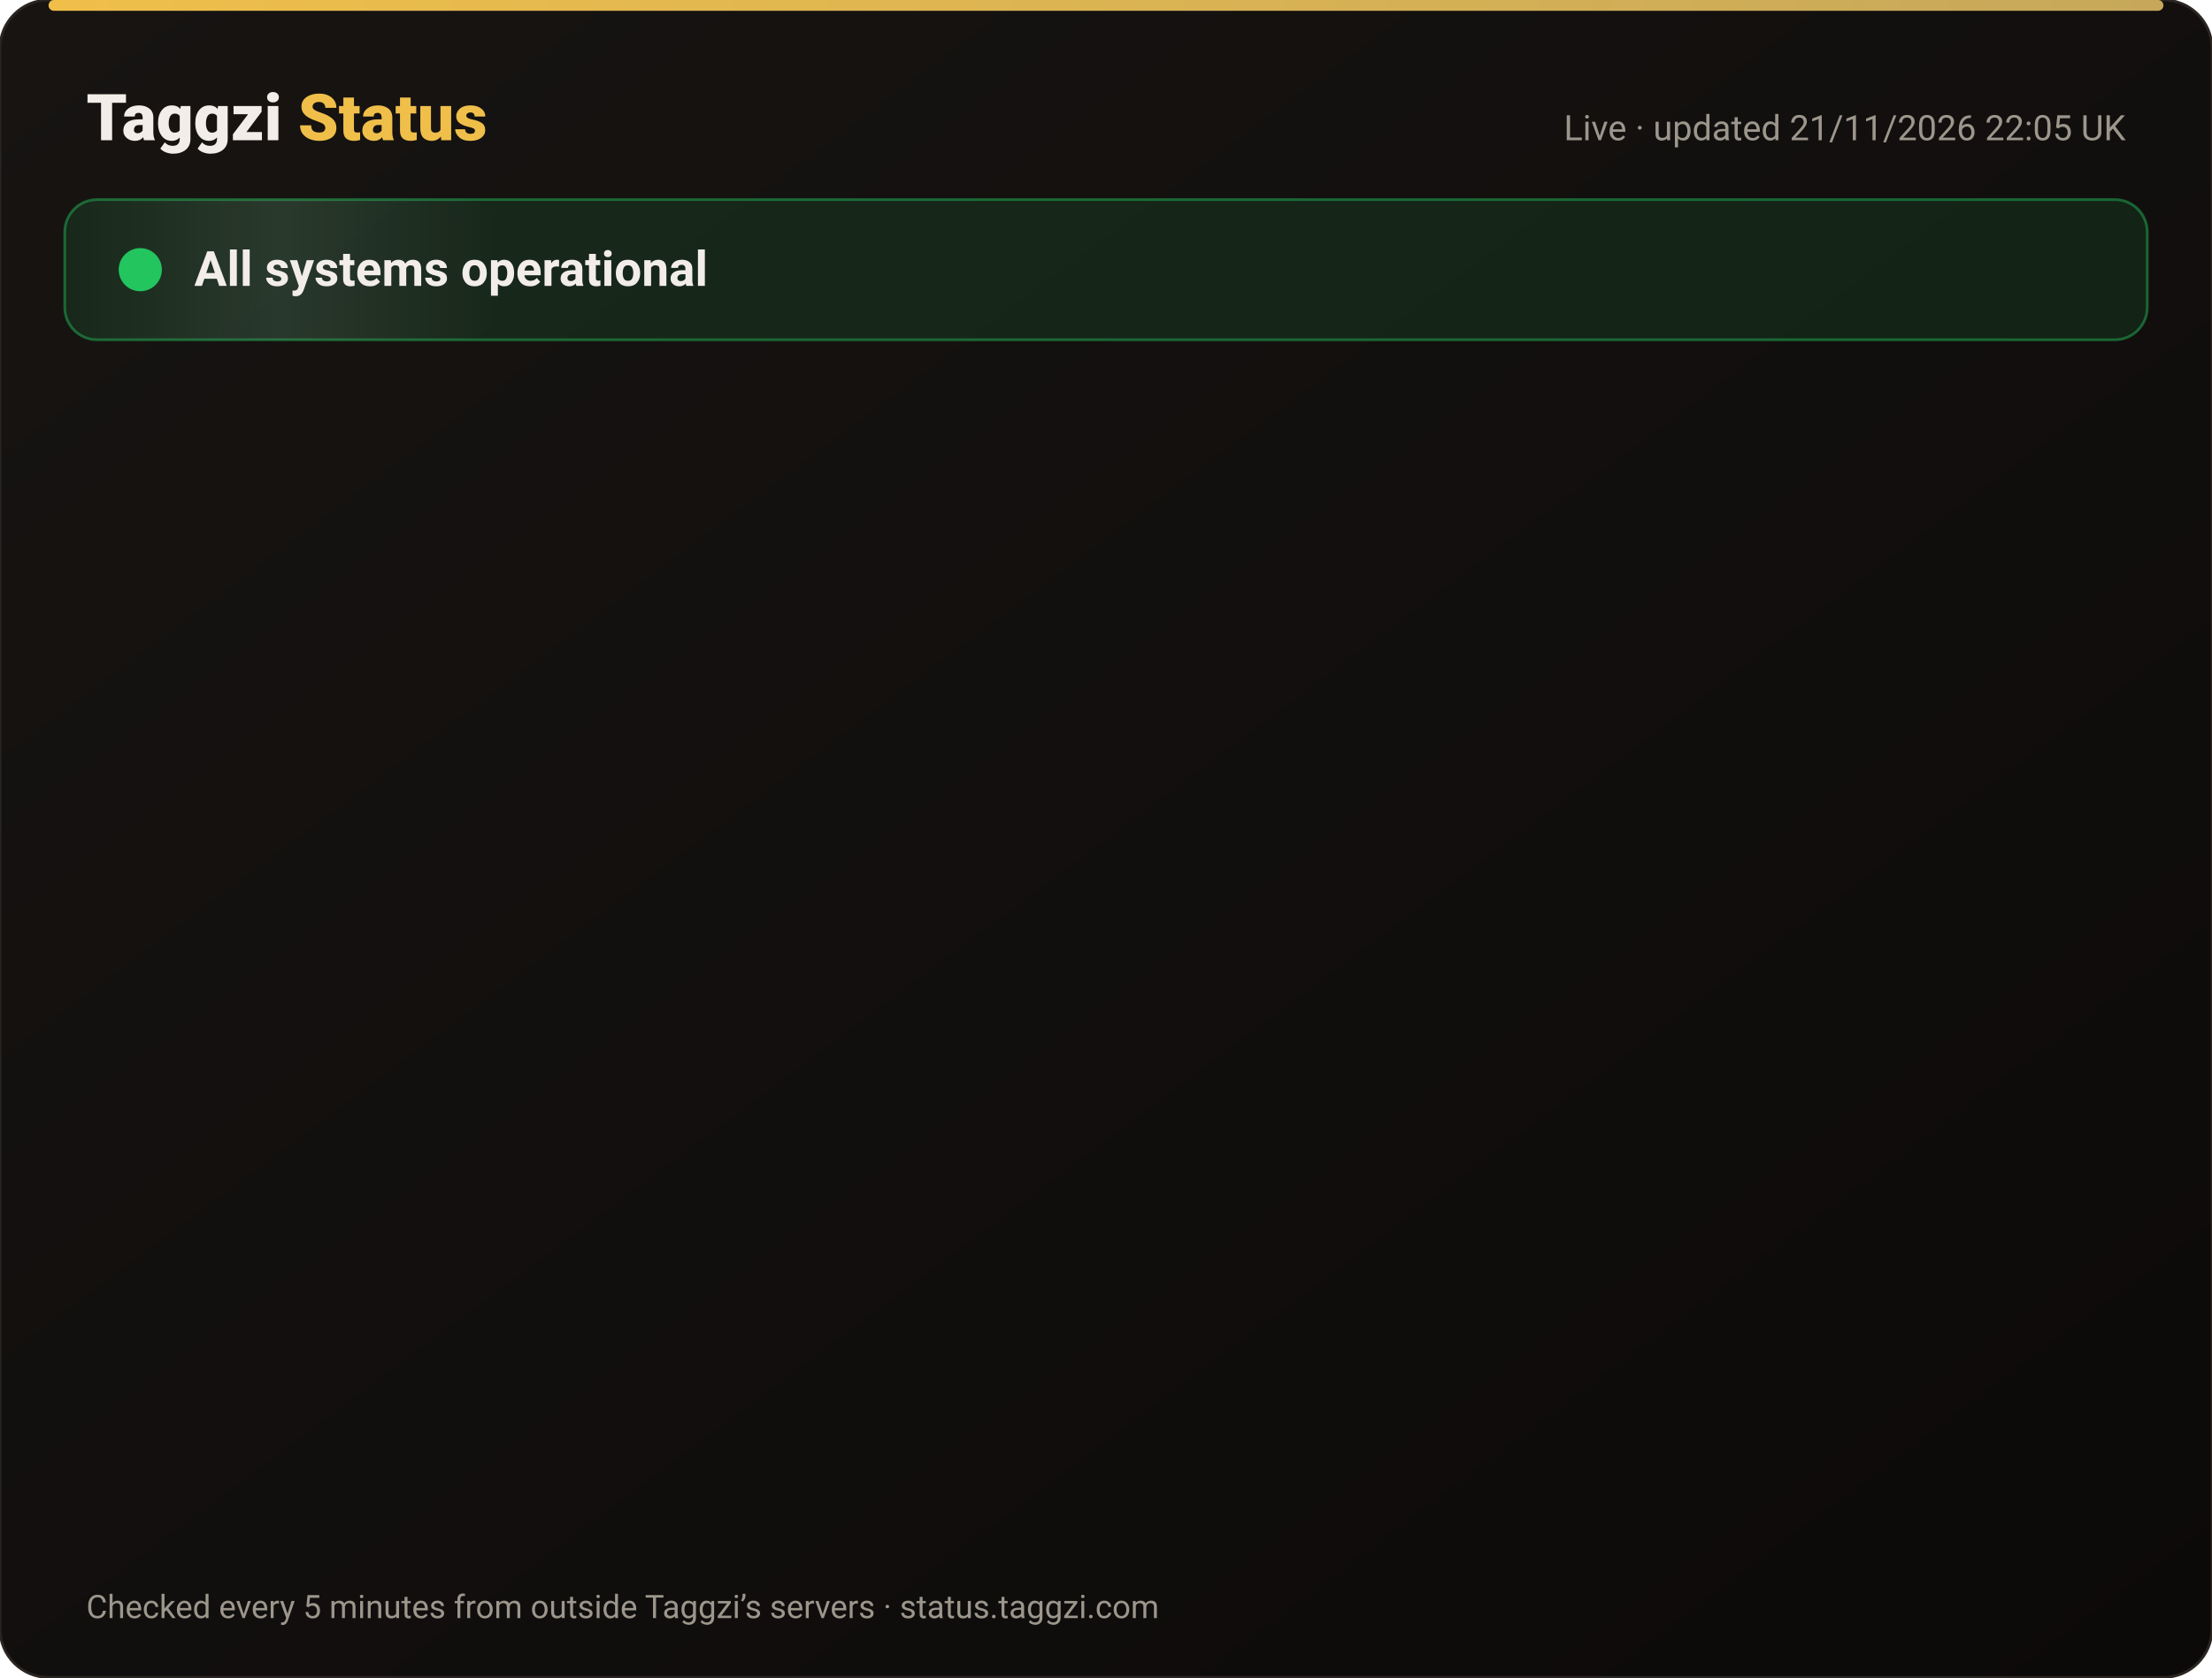
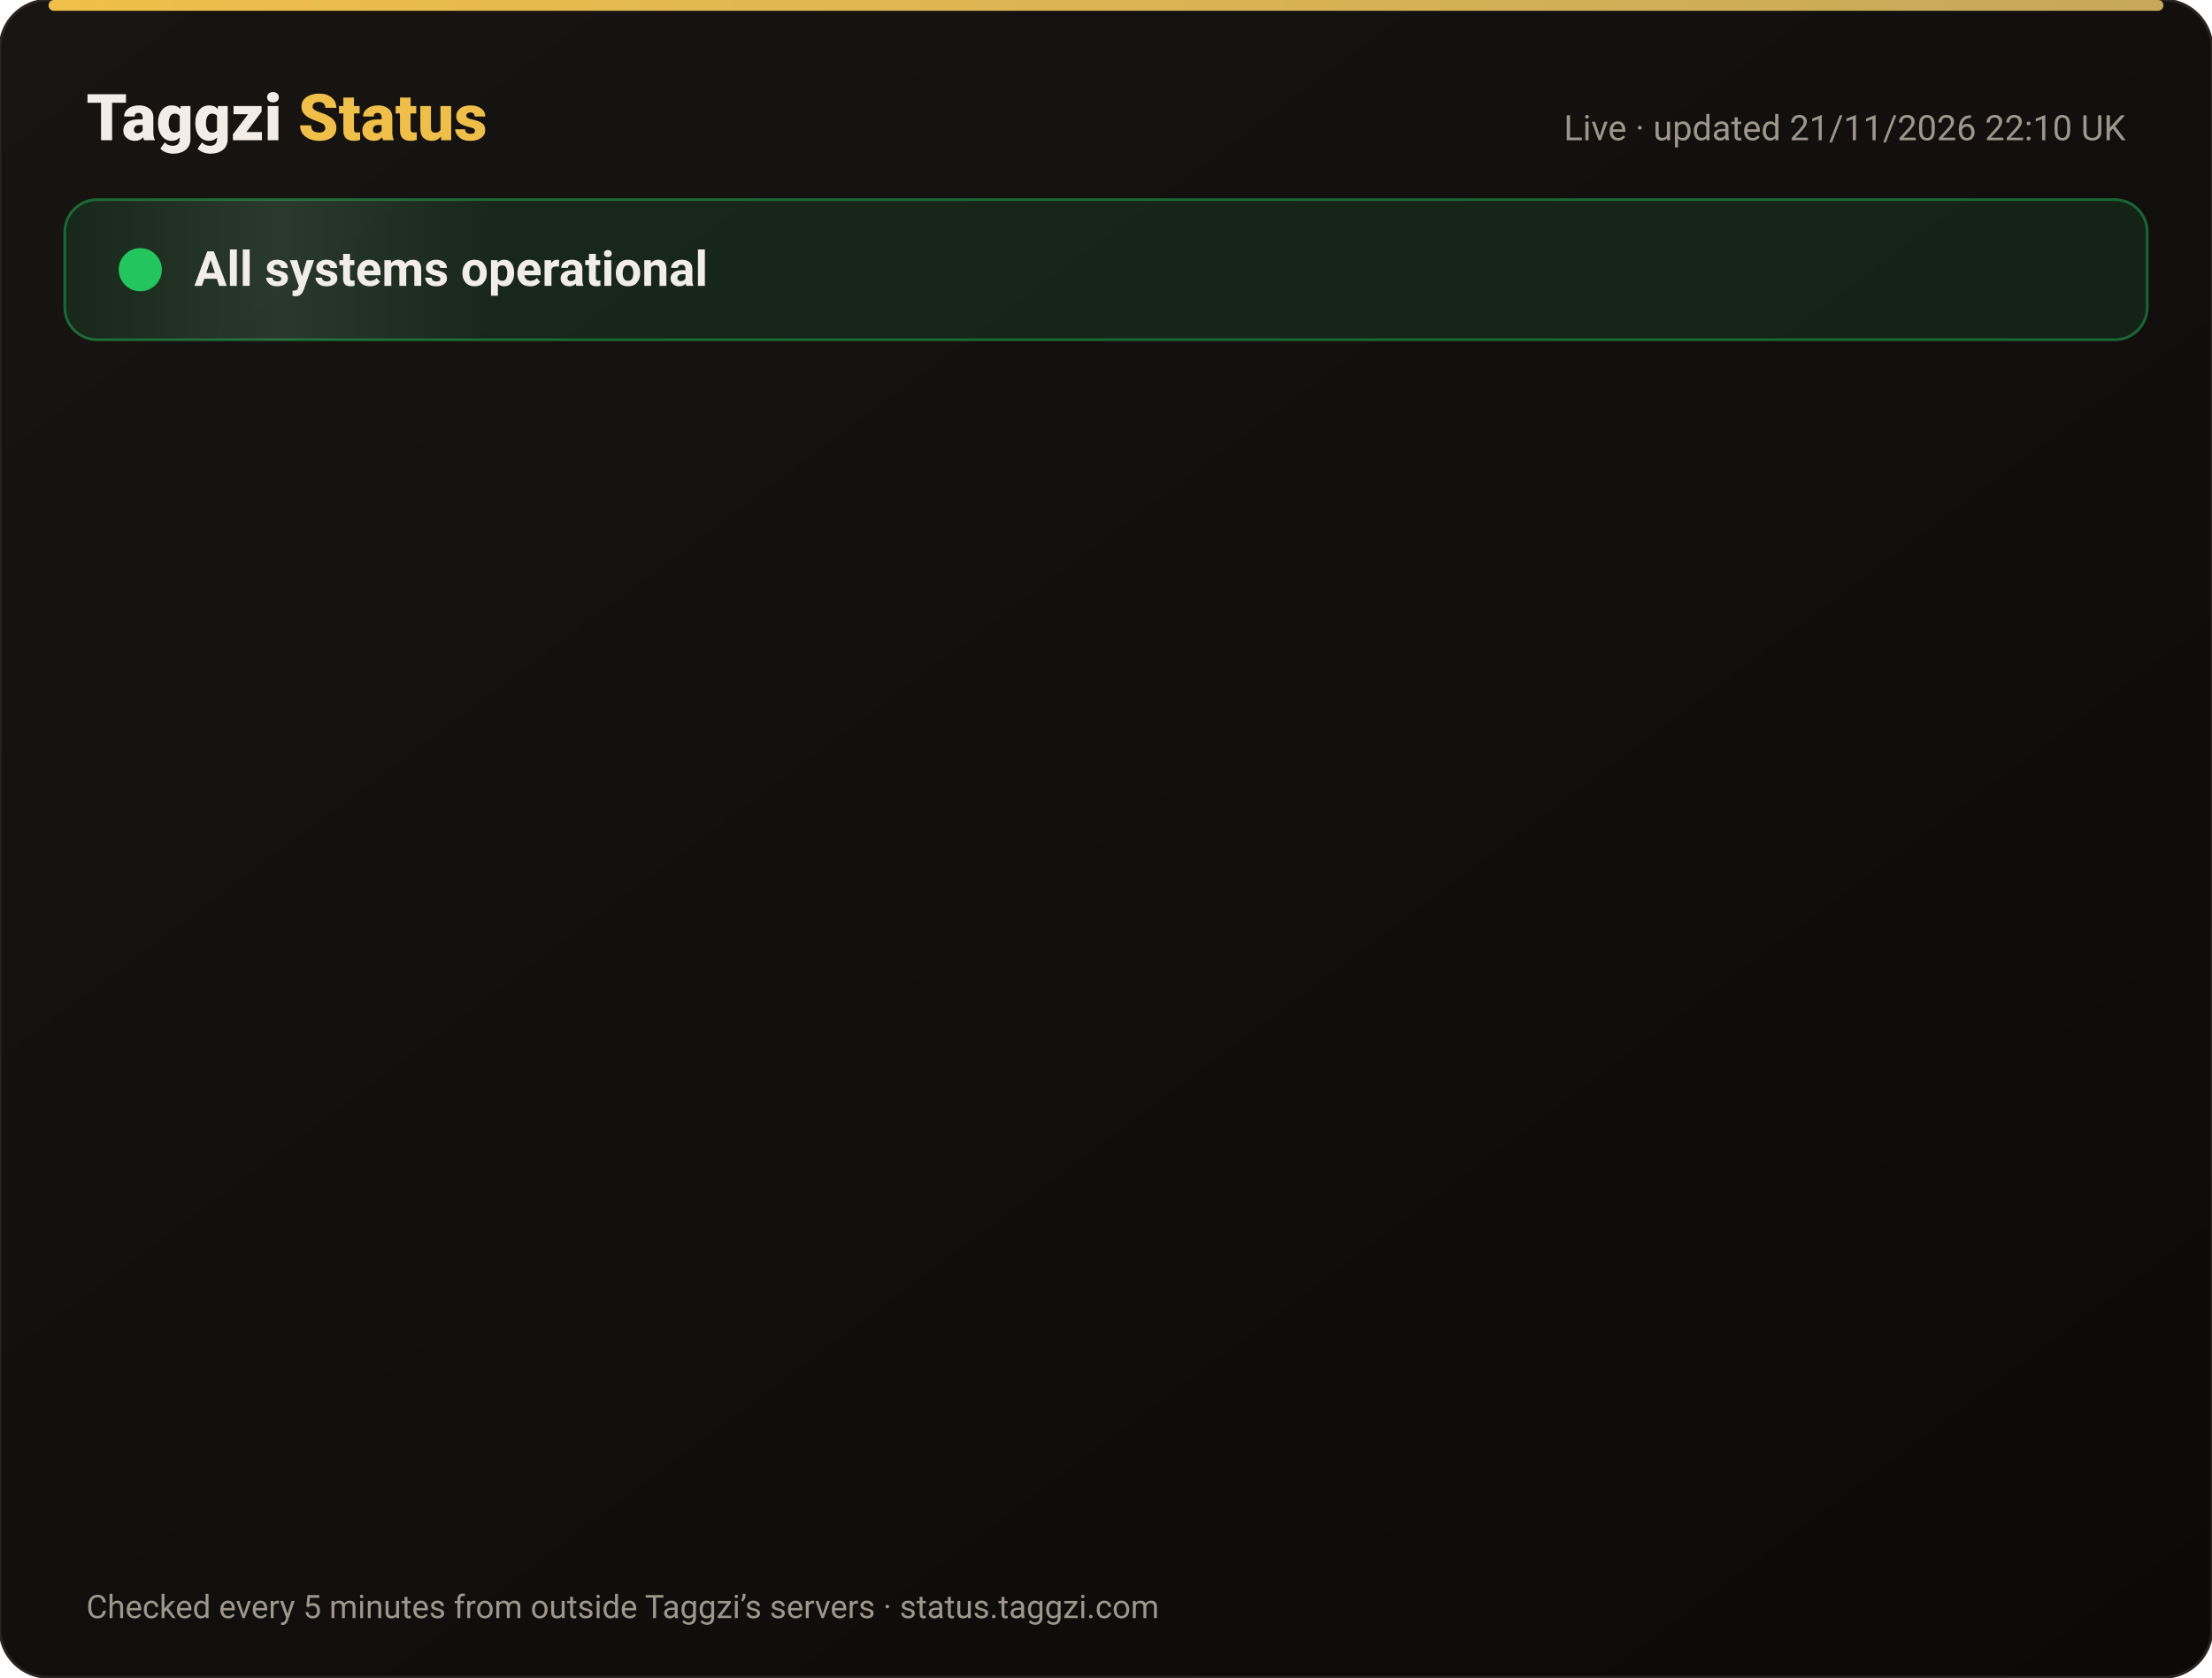
<svg xmlns="http://www.w3.org/2000/svg" width="820" height="622" viewBox="0 0 820 622" font-family="-apple-system,Segoe UI,Roboto,Helvetica,Arial,sans-serif">
  <defs>
    <linearGradient id="bg" x1="0" y1="0" x2="1" y2="1">
      <stop offset="0" stop-color="#171412" />
      <stop offset="1" stop-color="#0C0A09" />
    </linearGradient>
    <linearGradient id="gold" x1="0" x2="1">
      <stop offset="0" stop-color="#F0BF4A" />
      <stop offset="1" stop-color="#c6a85b" />
    </linearGradient>
    <linearGradient id="shine" x1="0" x2="1">
      <stop offset="0" stop-color="#fff" stop-opacity="0" />
      <stop offset=".5" stop-color="#fff" stop-opacity=".08" />
      <stop offset="1" stop-color="#fff" stop-opacity="0" />
    </linearGradient>
  </defs>
  <rect width="820" height="622" rx="18" fill="url(#bg)" stroke="#2a2521" />
  <rect x="18" y="0" width="784" height="4" rx="2" fill="url(#gold)" />
  <text x="32" y="52" font-size="24" font-weight="800" fill="#F2EDE8">Taggzi <tspan fill="#F0BF4A">Status</tspan>
  </text>
-   <text x="788" y="52" font-size="13" fill="#9C968C" text-anchor="end">Live · updated 21/11/2026 22:05 UK</text>
+   <text x="788" y="52" font-size="13" fill="#9C968C" text-anchor="end">Live · updated 21/11/2026 22:10 UK</text>
  <rect x="24" y="74" width="772" height="52" rx="12" fill="#22c55e" fill-opacity=".12" stroke="#22c55e" stroke-opacity=".45" />
  <rect x="24" y="74" width="160" height="52" rx="12" fill="url(#shine)">
    <animate attributeName="x" from="-160" to="820" dur="4s" repeatCount="indefinite" />
  </rect>
  <circle cx="52" cy="100" r="7" fill="#22c55e" />
  <circle cx="52" cy="100" r="7" fill="none" stroke="#22c55e" stroke-width="2">
    <animate attributeName="r" values="7;15;7" dur="2s" repeatCount="indefinite" />
    <animate attributeName="opacity" values=".9;0;.9" dur="2s" repeatCount="indefinite" />
  </circle>
  <text x="72" y="106" font-size="18" font-weight="700" fill="#F2EDE8">All systems operational</text>
  <g opacity="0">
    <animate attributeName="opacity" from="0" to="1" begin="0.00s" dur=".6s" fill="freeze" />
    <line x1="32" y1="188" x2="788" y2="188" stroke="#2a2521" />
    <circle cx="44" cy="166" r="6" fill="#22c55e">
      <animate attributeName="opacity" values="1;.45;1" dur="2.4s" begin="0.00s" repeatCount="indefinite" />
    </circle>
    <text x="62" y="171" font-size="15" font-weight="650" fill="#F2EDE8">Website</text>
    <text x="630" y="171" font-size="13" fill="#9C968C" text-anchor="end">99.97% uptime</text>
    <rect x="648" y="154" width="140" height="24" rx="12" fill="#22c55e" fill-opacity=".14" stroke="#22c55e" stroke-opacity=".5" />
    <text x="718" y="171" font-size="12" font-weight="700" fill="#22c55e" text-anchor="middle">Operational</text>
  </g>
  <g opacity="0">
    <animate attributeName="opacity" from="0" to="1" begin="0.15s" dur=".6s" fill="freeze" />
    <line x1="32" y1="234" x2="788" y2="234" stroke="#2a2521" />
    <circle cx="44" cy="212" r="6" fill="#22c55e">
      <animate attributeName="opacity" values="1;.45;1" dur="2.4s" begin="0.15s" repeatCount="indefinite" />
    </circle>
    <text x="62" y="217" font-size="15" font-weight="650" fill="#F2EDE8">Tag scans</text>
    <text x="630" y="217" font-size="13" fill="#9C968C" text-anchor="end">99.97% uptime</text>
    <rect x="648" y="200" width="140" height="24" rx="12" fill="#22c55e" fill-opacity=".14" stroke="#22c55e" stroke-opacity=".5" />
    <text x="718" y="217" font-size="12" font-weight="700" fill="#22c55e" text-anchor="middle">Operational</text>
  </g>
  <g opacity="0">
    <animate attributeName="opacity" from="0" to="1" begin="0.30s" dur=".6s" fill="freeze" />
    <line x1="32" y1="280" x2="788" y2="280" stroke="#2a2521" />
    <circle cx="44" cy="258" r="6" fill="#22c55e">
      <animate attributeName="opacity" values="1;.45;1" dur="2.4s" begin="0.30s" repeatCount="indefinite" />
    </circle>
    <text x="62" y="263" font-size="15" font-weight="650" fill="#F2EDE8">Manual tag lookup</text>
    <text x="630" y="263" font-size="13" fill="#9C968C" text-anchor="end">99.97% uptime</text>
    <rect x="648" y="246" width="140" height="24" rx="12" fill="#22c55e" fill-opacity=".14" stroke="#22c55e" stroke-opacity=".5" />
    <text x="718" y="263" font-size="12" font-weight="700" fill="#22c55e" text-anchor="middle">Operational</text>
  </g>
  <g opacity="0">
    <animate attributeName="opacity" from="0" to="1" begin="0.45s" dur=".6s" fill="freeze" />
    <line x1="32" y1="326" x2="788" y2="326" stroke="#2a2521" />
    <circle cx="44" cy="304" r="6" fill="#22c55e">
      <animate attributeName="opacity" values="1;.45;1" dur="2.4s" begin="0.45s" repeatCount="indefinite" />
    </circle>
    <text x="62" y="309" font-size="15" font-weight="650" fill="#F2EDE8">App &amp; login</text>
    <text x="630" y="309" font-size="13" fill="#9C968C" text-anchor="end">99.97% uptime</text>
    <rect x="648" y="292" width="140" height="24" rx="12" fill="#22c55e" fill-opacity=".14" stroke="#22c55e" stroke-opacity=".5" />
    <text x="718" y="309" font-size="12" font-weight="700" fill="#22c55e" text-anchor="middle">Operational</text>
  </g>
  <g opacity="0">
    <animate attributeName="opacity" from="0" to="1" begin="0.60s" dur=".6s" fill="freeze" />
    <line x1="32" y1="372" x2="788" y2="372" stroke="#2a2521" />
    <circle cx="44" cy="350" r="6" fill="#22c55e">
      <animate attributeName="opacity" values="1;.45;1" dur="2.4s" begin="0.60s" repeatCount="indefinite" />
    </circle>
    <text x="62" y="355" font-size="15" font-weight="650" fill="#F2EDE8">Community alerts</text>
    <text x="630" y="355" font-size="13" fill="#9C968C" text-anchor="end">99.97% uptime</text>
    <rect x="648" y="338" width="140" height="24" rx="12" fill="#22c55e" fill-opacity=".14" stroke="#22c55e" stroke-opacity=".5" />
    <text x="718" y="355" font-size="12" font-weight="700" fill="#22c55e" text-anchor="middle">Operational</text>
  </g>
  <g opacity="0">
    <animate attributeName="opacity" from="0" to="1" begin="0.75s" dur=".6s" fill="freeze" />
    <line x1="32" y1="418" x2="788" y2="418" stroke="#2a2521" />
    <circle cx="44" cy="396" r="6" fill="#22c55e">
      <animate attributeName="opacity" values="1;.45;1" dur="2.4s" begin="0.75s" repeatCount="indefinite" />
    </circle>
    <text x="62" y="401" font-size="15" font-weight="650" fill="#F2EDE8">Private calling</text>
    <text x="630" y="401" font-size="13" fill="#9C968C" text-anchor="end">99.97% uptime</text>
    <rect x="648" y="384" width="140" height="24" rx="12" fill="#22c55e" fill-opacity=".14" stroke="#22c55e" stroke-opacity=".5" />
    <text x="718" y="401" font-size="12" font-weight="700" fill="#22c55e" text-anchor="middle">Operational</text>
  </g>
  <g opacity="0">
    <animate attributeName="opacity" from="0" to="1" begin="0.90s" dur=".6s" fill="freeze" />
    <line x1="32" y1="464" x2="788" y2="464" stroke="#2a2521" />
    <circle cx="44" cy="442" r="6" fill="#22c55e">
      <animate attributeName="opacity" values="1;.45;1" dur="2.4s" begin="0.90s" repeatCount="indefinite" />
    </circle>
    <text x="62" y="447" font-size="15" font-weight="650" fill="#F2EDE8">Payments</text>
    <text x="630" y="447" font-size="13" fill="#9C968C" text-anchor="end">99.97% uptime</text>
    <rect x="648" y="430" width="140" height="24" rx="12" fill="#22c55e" fill-opacity=".14" stroke="#22c55e" stroke-opacity=".5" />
    <text x="718" y="447" font-size="12" font-weight="700" fill="#22c55e" text-anchor="middle">Operational</text>
  </g>
  <g opacity="0">
    <animate attributeName="opacity" from="0" to="1" begin="1.05s" dur=".6s" fill="freeze" />
    <line x1="32" y1="510" x2="788" y2="510" stroke="#2a2521" />
    <circle cx="44" cy="488" r="6" fill="#22c55e">
      <animate attributeName="opacity" values="1;.45;1" dur="2.4s" begin="1.05s" repeatCount="indefinite" />
    </circle>
    <text x="62" y="493" font-size="15" font-weight="650" fill="#F2EDE8">Email &amp; support</text>
    <text x="630" y="493" font-size="13" fill="#9C968C" text-anchor="end">99.97% uptime</text>
    <rect x="648" y="476" width="140" height="24" rx="12" fill="#22c55e" fill-opacity=".14" stroke="#22c55e" stroke-opacity=".5" />
    <text x="718" y="493" font-size="12" font-weight="700" fill="#22c55e" text-anchor="middle">Operational</text>
  </g>
  <g opacity="0">
    <animate attributeName="opacity" from="0" to="1" begin="1.20s" dur=".6s" fill="freeze" />
    <line x1="32" y1="556" x2="788" y2="556" stroke="#2a2521" />
    <circle cx="44" cy="534" r="6" fill="#22c55e">
      <animate attributeName="opacity" values="1;.45;1" dur="2.4s" begin="1.20s" repeatCount="indefinite" />
    </circle>
    <text x="62" y="539" font-size="15" font-weight="650" fill="#F2EDE8">Secure connection (SSL)</text>
    <text x="630" y="539" font-size="13" fill="#9C968C" text-anchor="end">100.00% uptime</text>
    <rect x="648" y="522" width="140" height="24" rx="12" fill="#22c55e" fill-opacity=".14" stroke="#22c55e" stroke-opacity=".5" />
    <text x="718" y="539" font-size="12" font-weight="700" fill="#22c55e" text-anchor="middle">Operational</text>
  </g>
  <text x="32" y="600" font-size="12" fill="#9C968C">Checked every 5 minutes from outside Taggzi’s servers · status.taggzi.com</text>
</svg>
